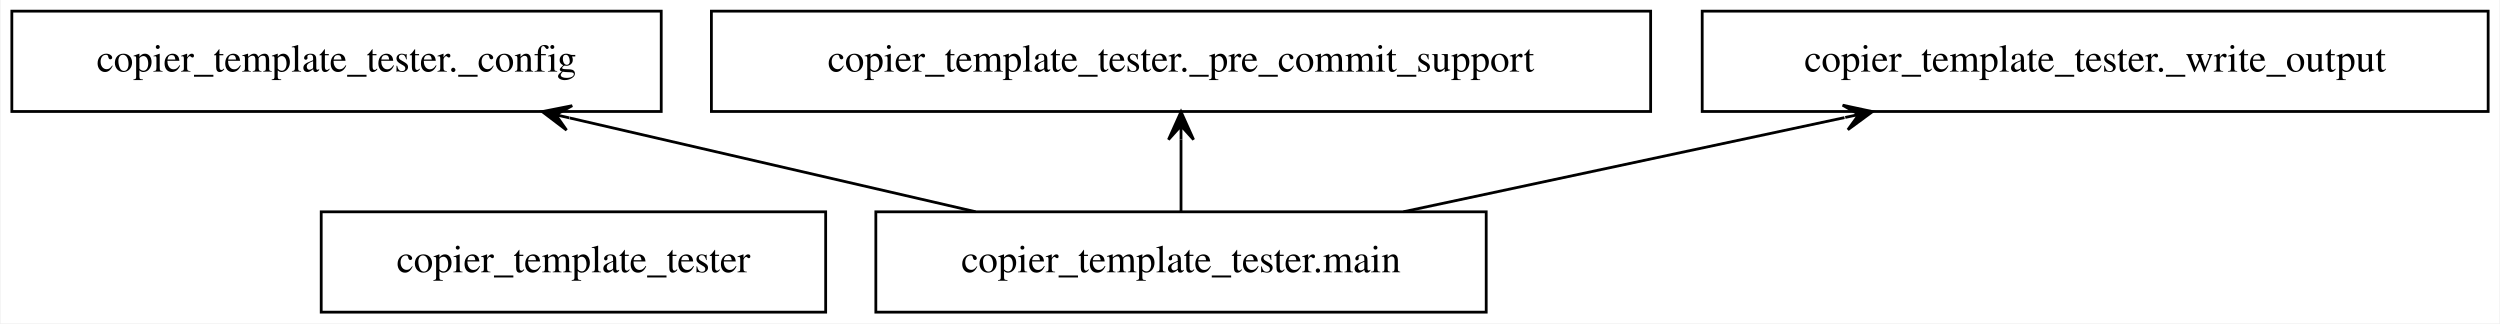
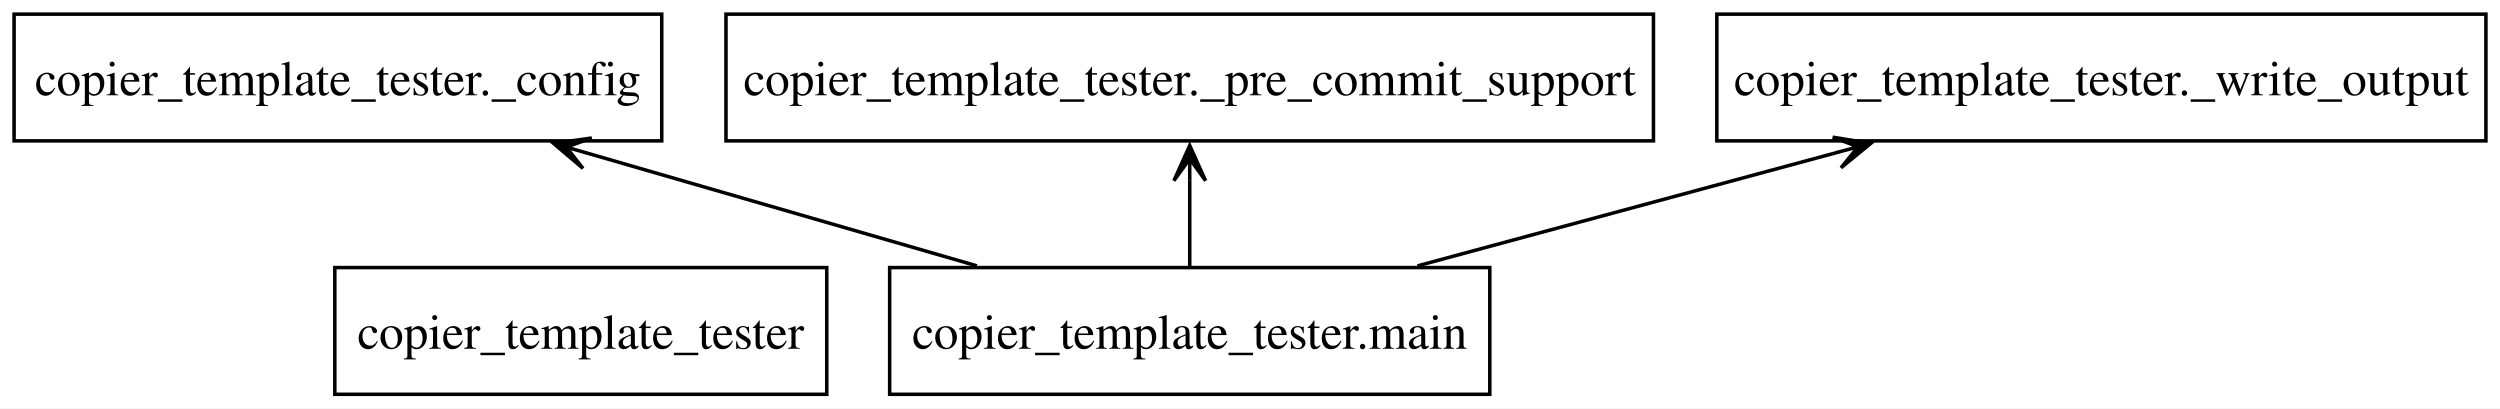
- <svg xmlns="http://www.w3.org/2000/svg" width="897pt" height="116pt" viewBox="0.00 0.00 896.50 116.00">
+ <svg xmlns="http://www.w3.org/2000/svg" width="710pt" height="116pt" viewBox="0.00 0.00 710.25 116.00">
  <g id="graph0" class="graph" transform="scale(1 1) rotate(0) translate(4 112)">
-     <polygon fill="white" stroke="transparent" points="-4,4 -4,-112 892.5,-112 892.5,4 -4,4" />
+     <polygon fill="white" stroke="none" points="-4,4 -4,-112 706.25,-112 706.25,4 -4,4" />
    <g id="node1" class="node">
-       <polygon fill="none" stroke="black" points="292,-36 111,-36 111,0 292,0 292,-36" />
-       <text text-anchor="middle" x="201.5" y="-14.3" font-family="Times,serif" font-size="14.00">copier_template_tester</text>
+       <polygon fill="none" stroke="black" points="230.88,-36 91.12,-36 91.12,0 230.88,0 230.88,-36" />
+       <text text-anchor="middle" x="161" y="-12.95" font-family="Times,serif" font-size="14.00">copier_template_tester</text>
    </g>
    <g id="node2" class="node">
-       <polygon fill="none" stroke="black" points="233,-108 0,-108 0,-72 233,-72 233,-108" />
-       <text text-anchor="middle" x="116.5" y="-86.3" font-family="Times,serif" font-size="14.00">copier_template_tester._config</text>
+       <polygon fill="none" stroke="black" points="184,-108 0,-108 0,-72 184,-72 184,-108" />
+       <text text-anchor="middle" x="92" y="-84.95" font-family="Times,serif" font-size="14.00">copier_template_tester._config</text>
    </g>
    <g id="node3" class="node">
-       <polygon fill="none" stroke="black" points="588,-108 251,-108 251,-72 588,-72 588,-108" />
-       <text text-anchor="middle" x="419.5" y="-86.3" font-family="Times,serif" font-size="14.00">copier_template_tester._pre_commit_support</text>
+       <polygon fill="none" stroke="black" points="465.75,-108 202.25,-108 202.25,-72 465.75,-72 465.75,-108" />
+       <text text-anchor="middle" x="334" y="-84.95" font-family="Times,serif" font-size="14.00">copier_template_tester._pre_commit_support</text>
    </g>
    <g id="node4" class="node">
-       <polygon fill="none" stroke="black" points="888.5,-108 606.5,-108 606.5,-72 888.5,-72 888.5,-108" />
-       <text text-anchor="middle" x="747.5" y="-86.3" font-family="Times,serif" font-size="14.00">copier_template_tester._write_output</text>
+       <polygon fill="none" stroke="black" points="702.25,-108 483.75,-108 483.75,-72 702.25,-72 702.25,-108" />
+       <text text-anchor="middle" x="593" y="-84.95" font-family="Times,serif" font-size="14.00">copier_template_tester._write_output</text>
    </g>
    <g id="node5" class="node">
-       <polygon fill="none" stroke="black" points="529,-36 310,-36 310,0 529,0 529,-36" />
-       <text text-anchor="middle" x="419.5" y="-14.3" font-family="Times,serif" font-size="14.00">copier_template_tester.main</text>
+       <polygon fill="none" stroke="black" points="419.25,-36 248.75,-36 248.75,0 419.25,0 419.25,-36" />
+       <text text-anchor="middle" x="334" y="-12.95" font-family="Times,serif" font-size="14.00">copier_template_tester.main</text>
    </g>
    <g id="edge1" class="edge">
-       <path fill="none" stroke="black" d="M345.77,-36.03C301.78,-46.2 245.8,-59.13 200.17,-69.67" />
-       <polygon fill="black" stroke="black" points="190.3,-71.95 199.03,-65.31 195.17,-70.82 200.05,-69.7 200.05,-69.7 200.05,-69.7 195.17,-70.82 201.06,-74.08 190.3,-71.95 190.3,-71.95" />
+       <path fill="none" stroke="black" d="M273.56,-36.48C239.94,-46.21 197.91,-58.36 162.76,-68.53" />
+       <polygon fill="black" stroke="black" points="153.26,-71.28 161.62,-64.18 156.89,-70.23 162.87,-68.5 162.87,-68.5 162.87,-68.5 156.89,-70.23 164.12,-72.82 153.26,-71.28" />
    </g>
    <g id="edge2" class="edge">
-       <path fill="none" stroke="black" d="M419.5,-36.3C419.5,-44.02 419.5,-53.29 419.5,-61.89" />
-       <polygon fill="black" stroke="black" points="419.5,-71.9 415,-61.9 419.5,-66.9 419.5,-61.9 419.5,-61.9 419.5,-61.9 419.5,-66.9 424,-61.9 419.5,-71.9 419.5,-71.9" />
+       <path fill="none" stroke="black" d="M334,-36.3C334,-43.68 334,-52.48 334,-60.75" />
+       <polygon fill="black" stroke="black" points="334,-70.68 329.5,-60.68 334,-66.9 334,-60.68 334,-60.68 334,-60.68 334,-66.9 338.5,-60.68 334,-70.68" />
    </g>
    <g id="edge3" class="edge">
-       <path fill="none" stroke="black" d="M499.32,-36.03C547.13,-46.24 608.04,-59.24 657.55,-69.8" />
-       <polygon fill="black" stroke="black" points="667.61,-71.95 656.89,-74.26 662.72,-70.91 657.83,-69.86 657.83,-69.86 657.83,-69.86 662.72,-70.91 658.77,-65.46 667.61,-71.95 667.61,-71.95" />
+       <path fill="none" stroke="black" d="M398.69,-36.48C434.98,-46.29 480.43,-58.57 518.24,-68.79" />
+       <polygon fill="black" stroke="black" points="527.51,-71.3 516.68,-73.04 523.86,-70.31 517.86,-68.69 517.86,-68.69 517.86,-68.69 523.86,-70.31 519.03,-64.35 527.51,-71.3" />
    </g>
  </g>
</svg>
